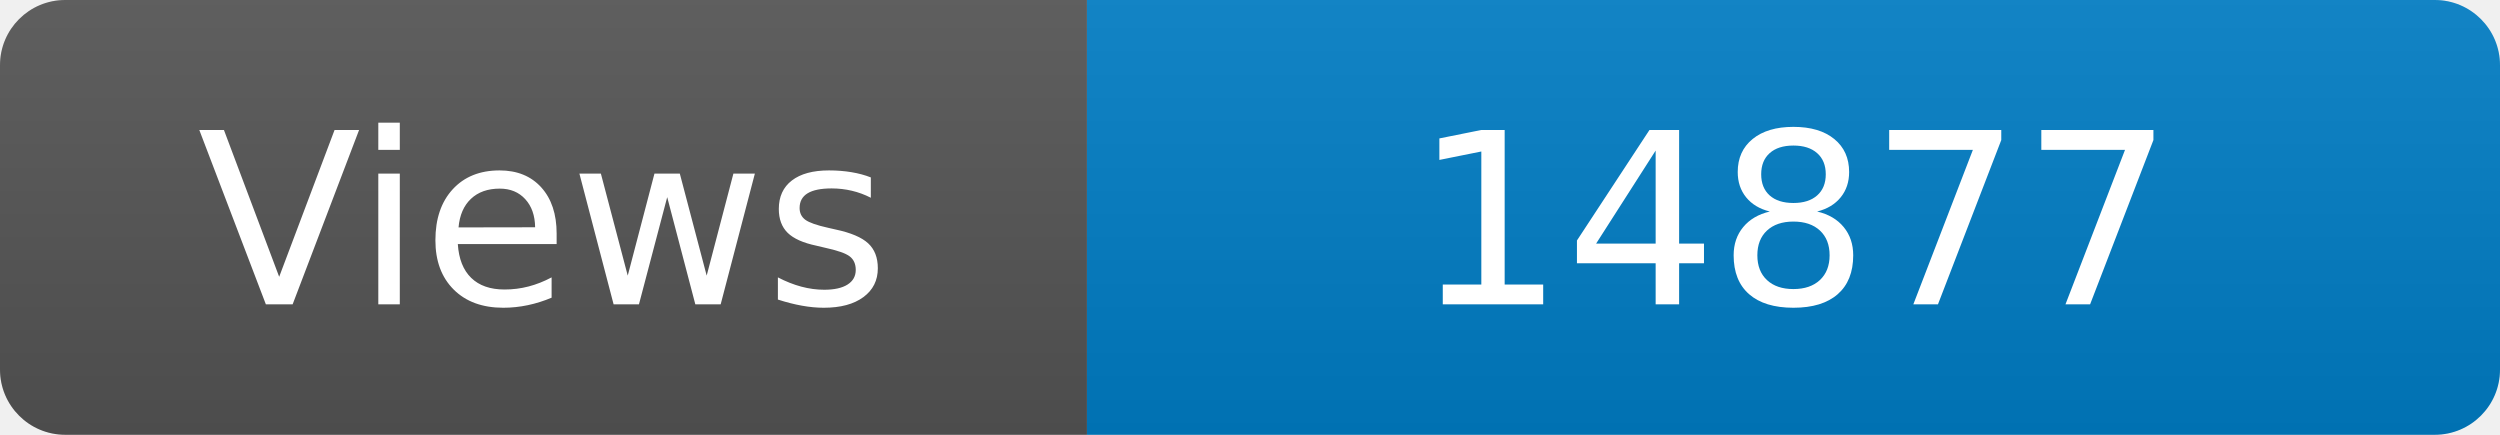
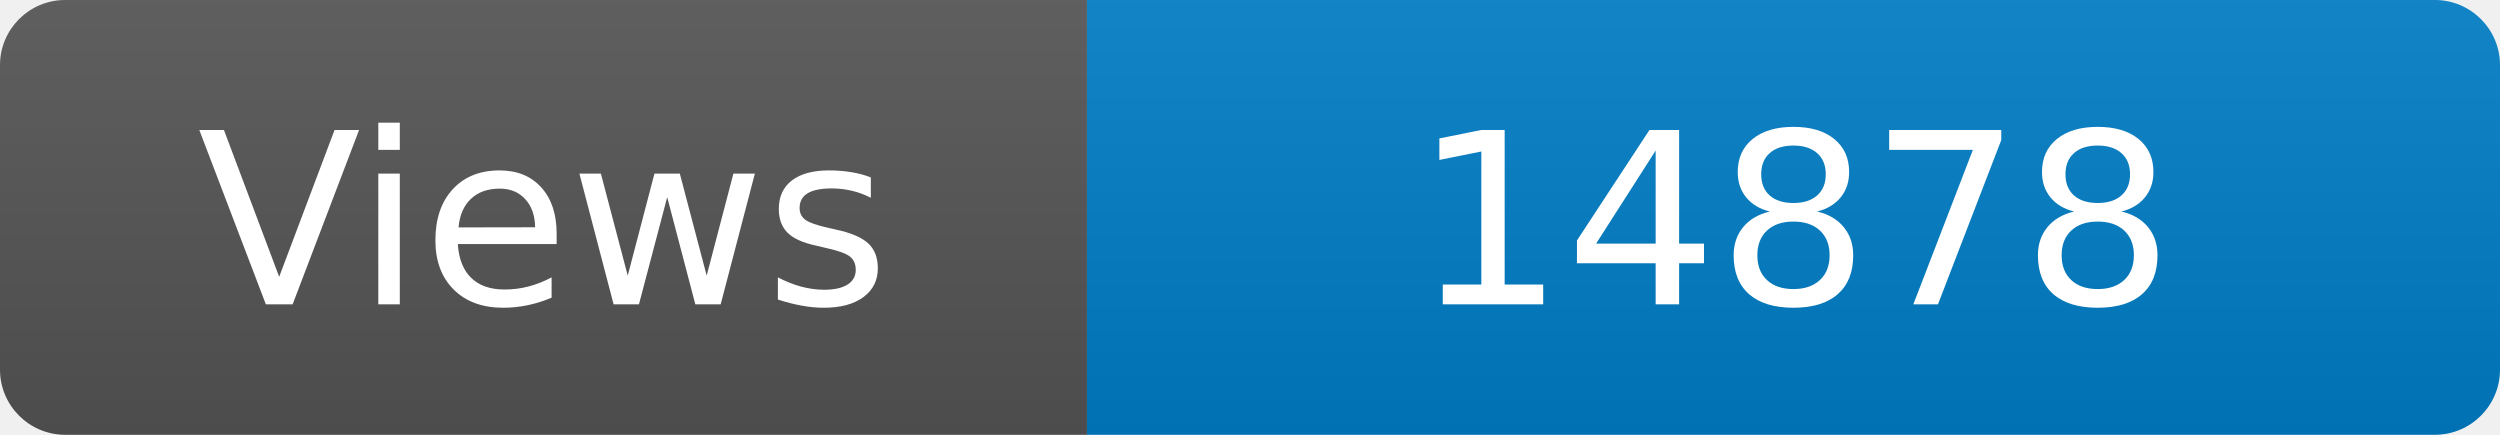
<svg xmlns="http://www.w3.org/2000/svg" width="115" height="20" role="img" aria-label="Maintained?: yes">
  <linearGradient id="s" x2="0" y2="100%">
    <stop offset="0" stop-color="#bbb" stop-opacity=".1" />
    <stop offset="1" stop-opacity=".1" />
  </linearGradient>
  <clipPath id="r">
    <rect width="115" height="20" rx="3" fill="#fff" />
  </clipPath>
  <g clip-path="url(#r)">
    <rect width="50" height="20" fill="#555" />
    <rect x="50" width="160" height="20" fill="#007ec6" />
    <rect width="115" height="20" fill="url(#s)" />
  </g>
  <g fill="#fff" text-anchor="middle" font-family="Verdana,Geneva,DejaVu Sans,sans-serif" font-size="110">
    <text x="250" y="140" transform="scale(.1)" fill="#fff">Views</text>
-     <text x="825" y="140" transform="scale(.1)" fill="#fff">14877</text>
+     <text x="825" y="140" transform="scale(.1)" fill="#fff">14878</text>
  </g>
</svg>
